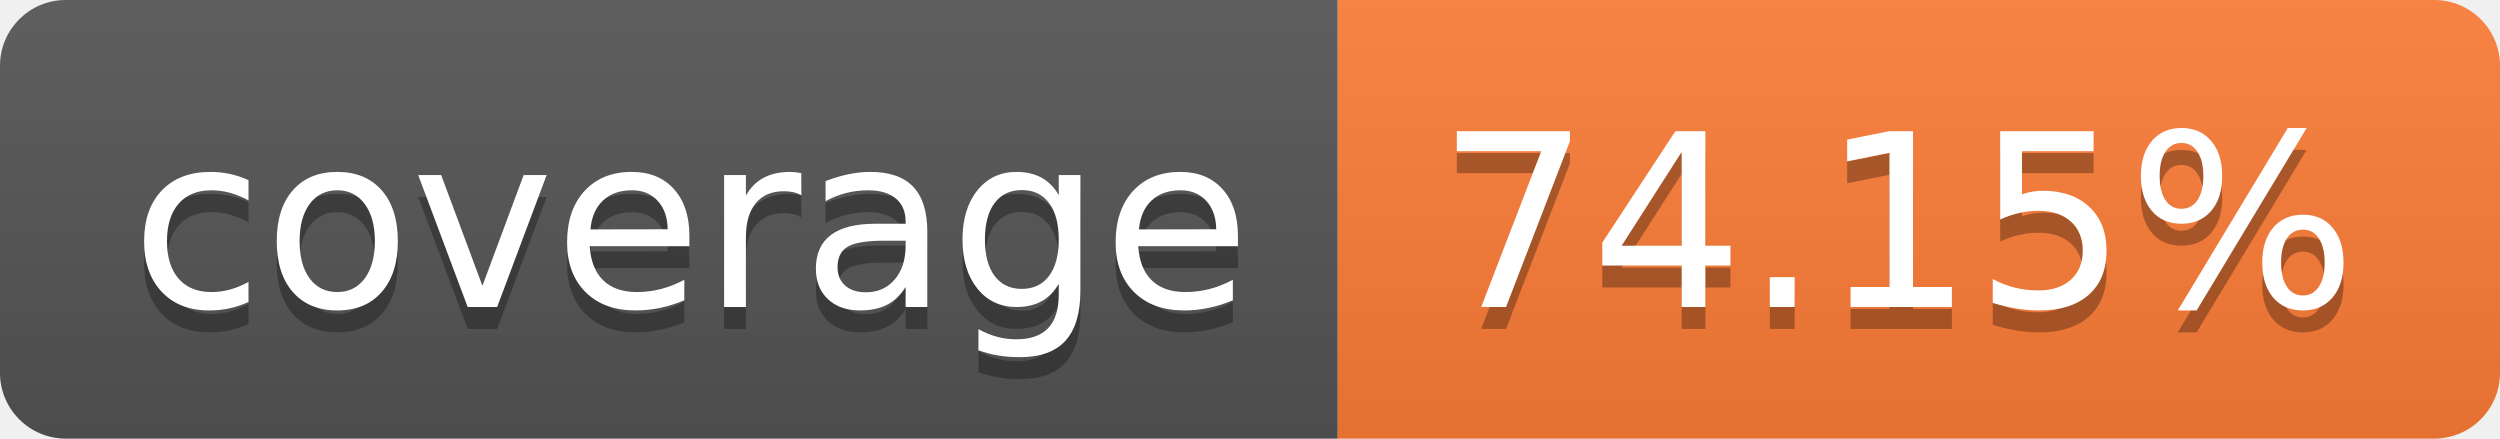
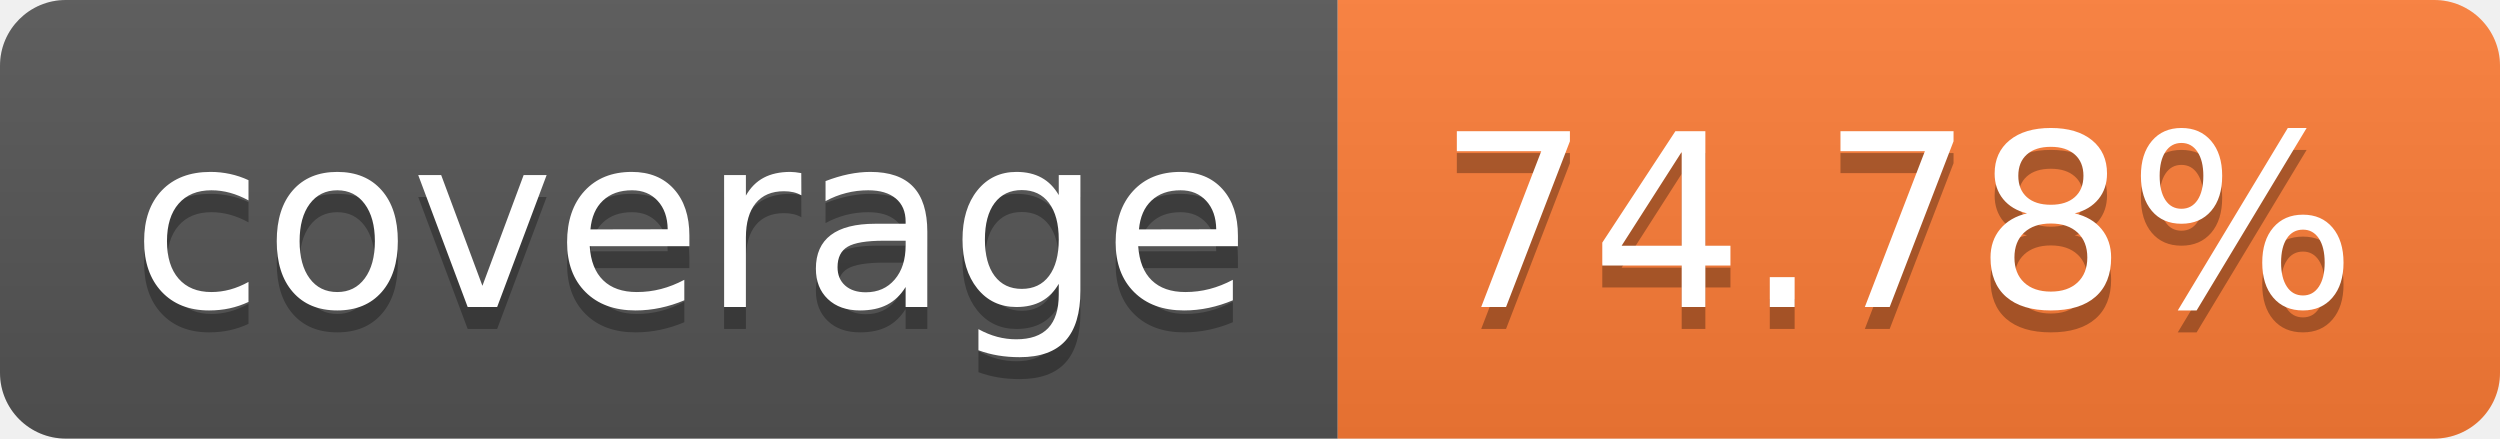
- <svg xmlns="http://www.w3.org/2000/svg" width="114" height="20" role="img" aria-label="coverage: 74.15%">
+ <svg xmlns="http://www.w3.org/2000/svg" width="114" height="20" role="img" aria-label="coverage: 74.78%">
  <linearGradient id="s" x2="0" y2="100%">
    <stop offset="0" stop-color="#bbb" stop-opacity=".1" />
    <stop offset="1" stop-opacity=".1" />
  </linearGradient>
  <clipPath id="r">
    <rect width="114" height="20" rx="3" fill="#fff" />
  </clipPath>
  <g clip-path="url(#r)">
    <rect width="61" height="20" fill="#555" />
    <rect x="61" width="53" height="20" fill="#fe7d37" />
    <rect width="114" height="20" fill="url(#s)" />
  </g>
  <g fill="#fff" text-anchor="middle" font-family="Verdana,Geneva,DejaVu Sans,sans-serif" text-rendering="geometricPrecision" font-size="110">
    <text aria-hidden="true" x="315" y="150" fill="#010101" fill-opacity=".3" transform="scale(.1)" textLength="510">coverage</text>
    <text x="315" y="140" transform="scale(.1)" fill="#fff" textLength="510">coverage</text>
-     <text aria-hidden="true" x="865" y="150" fill="#010101" fill-opacity=".3" transform="scale(.1)" textLength="430">74.15%</text>
-     <text x="865" y="140" transform="scale(.1)" fill="#fff" textLength="430">74.15%</text>
+     <text aria-hidden="true" x="865" y="150" fill="#010101" fill-opacity=".3" transform="scale(.1)" textLength="430">74.78%</text>
+     <text x="865" y="140" transform="scale(.1)" fill="#fff" textLength="430">74.78%</text>
  </g>
</svg>
